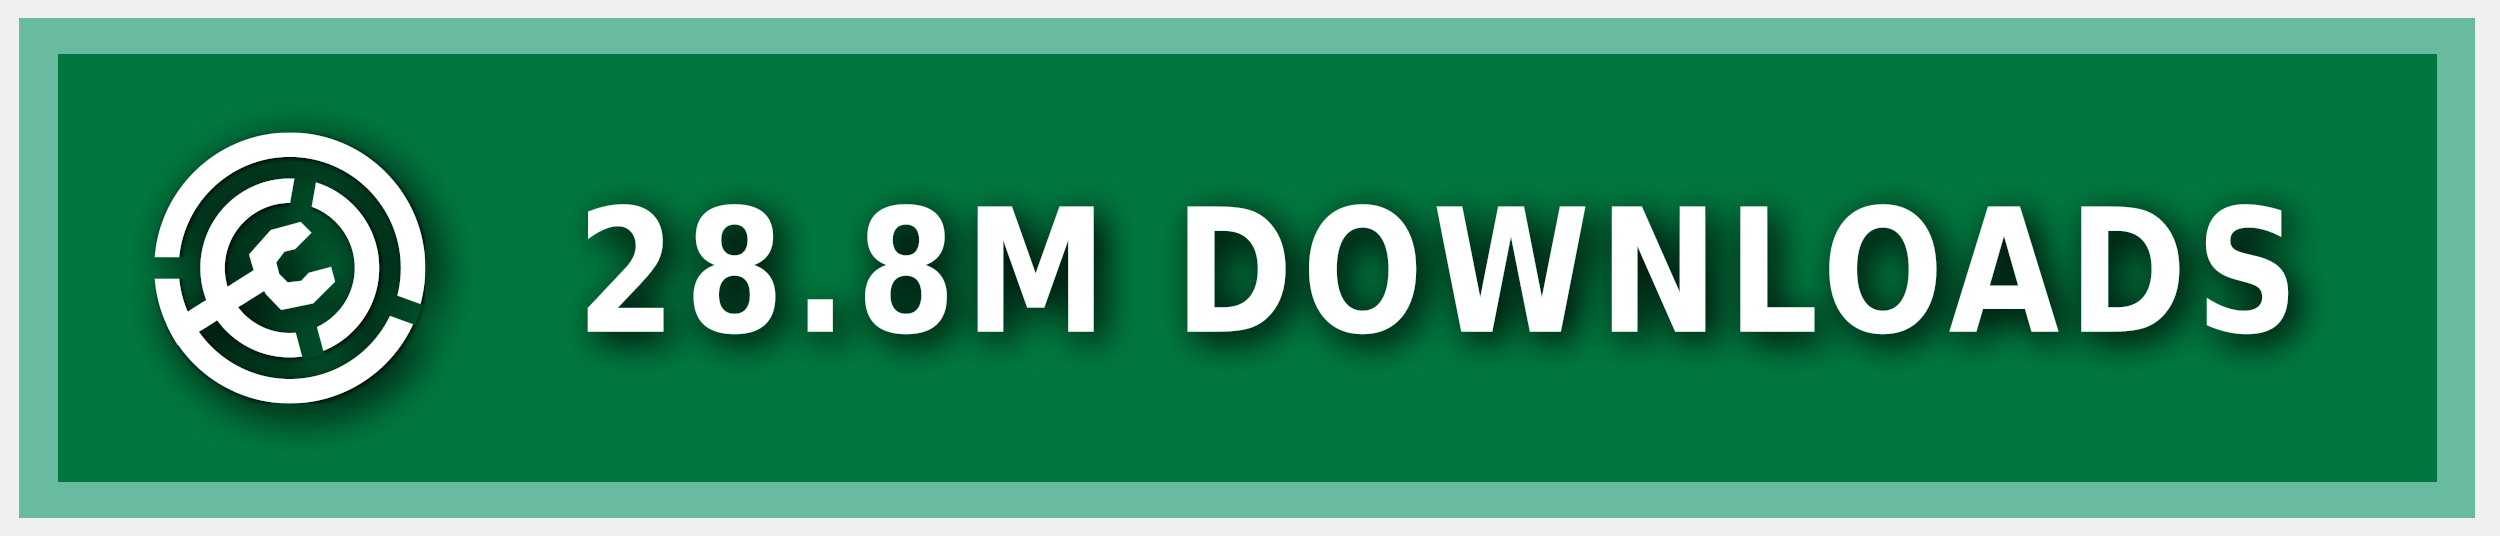
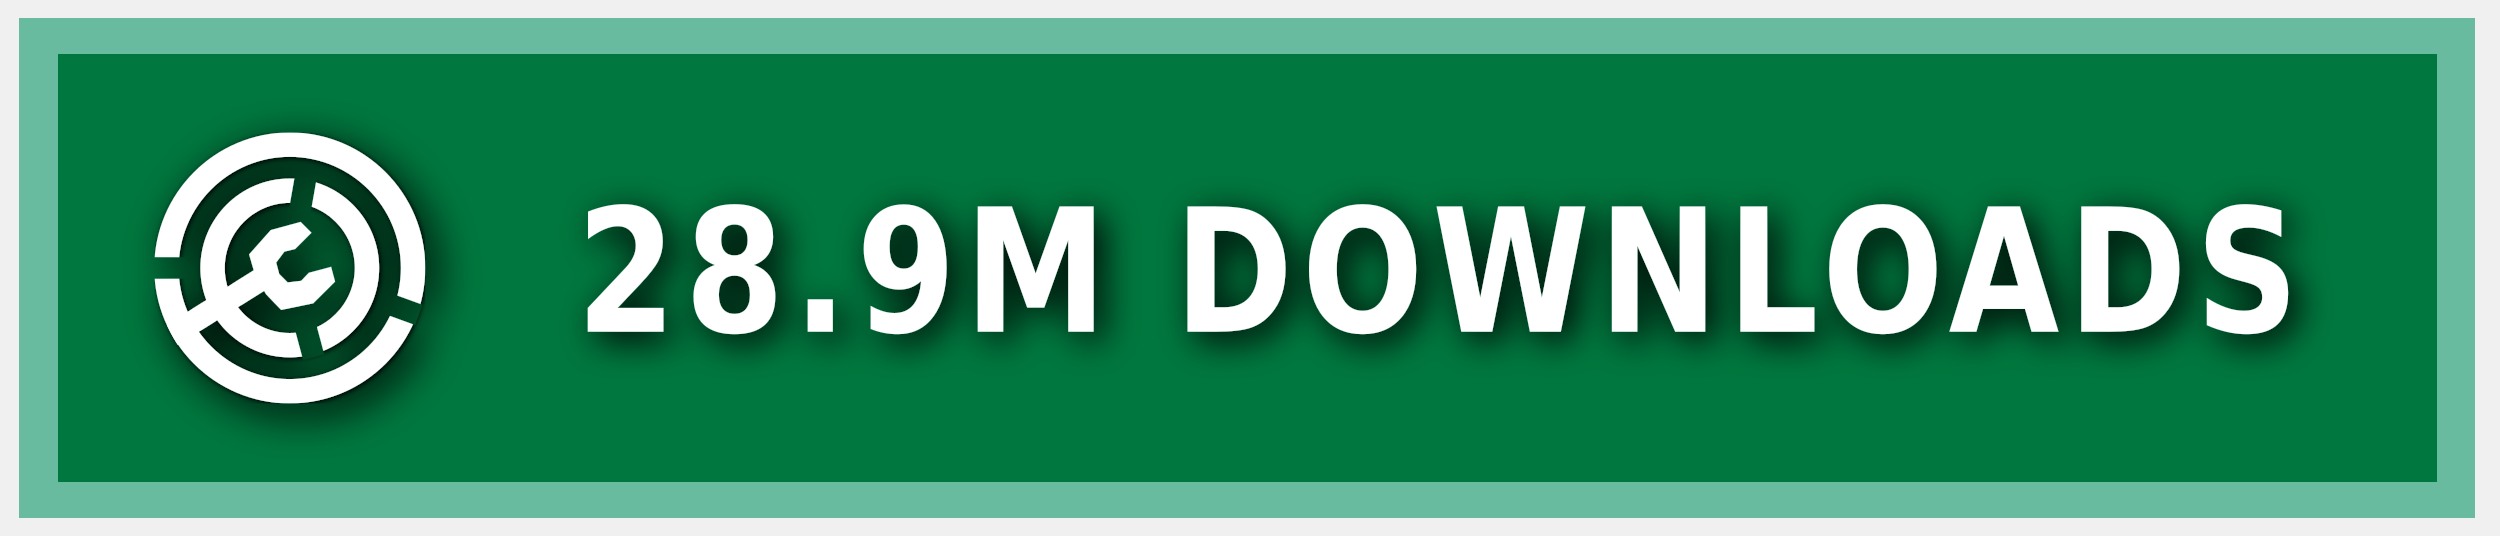
<svg xmlns="http://www.w3.org/2000/svg" xmlns:ns1="https://boxy-svg.com" width="140" height="30" role="img" aria-label="MODRINTH">
  <style> g:not(.noshadow) { filter: drop-shadow(0.5px 0.5px 1.0px black); } </style>
  <defs>
    <ns1:guide x="121.656" y="10.118" angle="90" />
    <ns1:guide x="127.198" y="17.628" angle="90" />
    <ns1:guide x="8.199" y="-3.08" angle="0" />
    <ns1:guide x="20.449" y="-4.101" angle="0" />
    <ns1:guide x="121.656" y="10.118" angle="90" />
    <ns1:guide x="127.198" y="17.628" angle="90" />
    <ns1:guide x="8.199" y="-3.08" angle="0" />
    <ns1:guide x="20.449" y="-4.101" angle="0" />
  </defs>
  <g class="noshadow" shape-rendering="crispEdges" style="" transform="matrix(1.074564, 0, 0, 1, 0, 0)">
    <rect x="1" y="1" width="128" height="28" style="fill: #00954E;" />
    <rect x="1" y="1" width="128" height="28" style="fill: rgba(0, 0, 0, 0.2);" />
    <rect x="2" y="2" width="126" height="26" style="fill: none; stroke-width:2px; stroke: rgba(211, 255, 255, 0.5);" />
  </g>
  <g fill-rule="evenodd" stroke-linejoin="round" stroke-miterlimit="1.5" clip-rule="evenodd" transform="matrix(1.2, 0, 0, 1.2, -1.2, -1.5)">
    <path fill="none" d="M 8.199 7.432 L 20.846 7.432 L 20.846 20.079 L 8.199 20.079 L 8.199 7.432 Z" style="" />
    <g clip-path="url(#a)" transform="matrix(0.126469, 0, 0, 0.126469, 8.198999, 7.431019)" style="">
      <path fill="#ffffff" d="M50 17c18.207 0 32.988 14.787 32.988 33S68.207 83 50 83 17.012 68.213 17.012 50 31.793 17 50 17Zm0 9c13.24 0 23.988 10.755 23.988 24S63.24 74 50 74 26.012 63.245 26.012 50 36.76 26 50 26Z" />
    </g>
    <g clip-path="url(#b)" transform="matrix(0.126469, 0, 0, 0.126469, 8.198999, 7.431019)" style="">
      <path fill="#ffffff" d="M50 0c27.596 0 50 22.404 50 50s-22.404 50-50 50S0 77.596 0 50 22.404 0 50 0Zm0 9c22.629 0 41 18.371 41 41S72.629 91 50 91 9 72.629 9 50 27.371 9 50 9Z" />
    </g>
    <g class="noshadow" clip-path="url(#c)" transform="matrix(0.112383, 0, 0, 0.122032, 8.268063, 7.737635)" style="">
      <path fill="none" stroke="#ffffff" stroke-width="9" d="M 50 50 L 5.171 75.882" />
    </g>
    <path fill="#ffffff" d="M 12.909 14.103 L 12.625 13.123 L 13.637 11.985 L 15.028 11.605 L 15.534 12.111 L 14.775 12.87 L 14.269 12.996 L 13.89 13.502 L 14.032 14.038 L 14.425 14.429 L 15.053 14.354 L 15.415 13.979 L 16.452 13.701 L 16.637 14.392 L 15.613 15.407 L 14.121 15.714 L 13.415 14.979 L 12.909 14.103 Z" style="" />
    <clipPath id="clip-1">
      <path d="M50 0c27.596 0 50 22.404 50 50s-22.404 50-50 50S0 77.596 0 50 22.404 0 50 0Zm0 39.549c5.768 0 10.451 4.683 10.451 10.451 0 5.768-4.683 10.451-10.451 10.451-5.768 0-10.451-4.683-10.451-10.451 0-5.768 4.683-10.451 10.451-10.451Z" />
    </clipPath>
    <g class="noshadow" clip-path="url(#clip-1)" transform="matrix(0.064459, 0.010209, -0.018807, 0.118741, -9.215255, -61.72825)" style="transform-origin: 27.985px 74.177px;">
      <path fill="none" stroke="#ffffff" stroke-width="9" d="M 49.29 67.75 L 6.679 80.603" style="" />
    </g>
  </g>
  <g>
    <clipPath id="a">
      <path fill-rule="evenodd" stroke-linejoin="round" stroke-miterlimit="1.5" clip-rule="evenodd" d="M100 0H0v100h100V0ZM46.002 49.295l.076 1.757 8.83 32.963 7.843-2.102-8.596-32.094 5.804-32.932-7.997-1.41-5.96 33.818Z" />
    </clipPath>
    <clipPath id="b">
      <path d="M0 0v46h50l1.368.241L99 63.578l-2.736 7.517L49.295 54H0v46h100V0H0Z" />
    </clipPath>
    <clipPath id="c">
      <path d="M50 0c27.596 0 50 22.404 50 50s-22.404 50-50 50S0 77.596 0 50 22.404 0 50 0Zm0 39.549c5.768 0 10.451 4.683 10.451 10.451 0 5.768-4.683 10.451-10.451 10.451-5.768 0-10.451-4.683-10.451-10.451 0-5.768 4.683-10.451 10.451-10.451Z" />
    </clipPath>
  </g>
  <g fill="#fff" text-anchor="middle" font-family="Verdana,Geneva,DejaVu Sans,sans-serif" text-rendering="geometricPrecision" font-size="100" transform="matrix(1, 0, 0, 1, 13, 0)">
-     <text style="font-size: 80px; font-weight: 700; white-space: pre;" transform="matrix(0.1, 0, 0, 0.120296, 0, -3.678133)" x="675" y="185" letter-spacing="5">28.8M DOWNLOADS</text>
+     <text style="font-size: 80px; font-weight: 700; white-space: pre;" transform="matrix(0.1, 0, 0, 0.120296, 0, -3.678133)" x="675" y="185" letter-spacing="5">28.9M DOWNLOADS</text>
  </g>
</svg>
